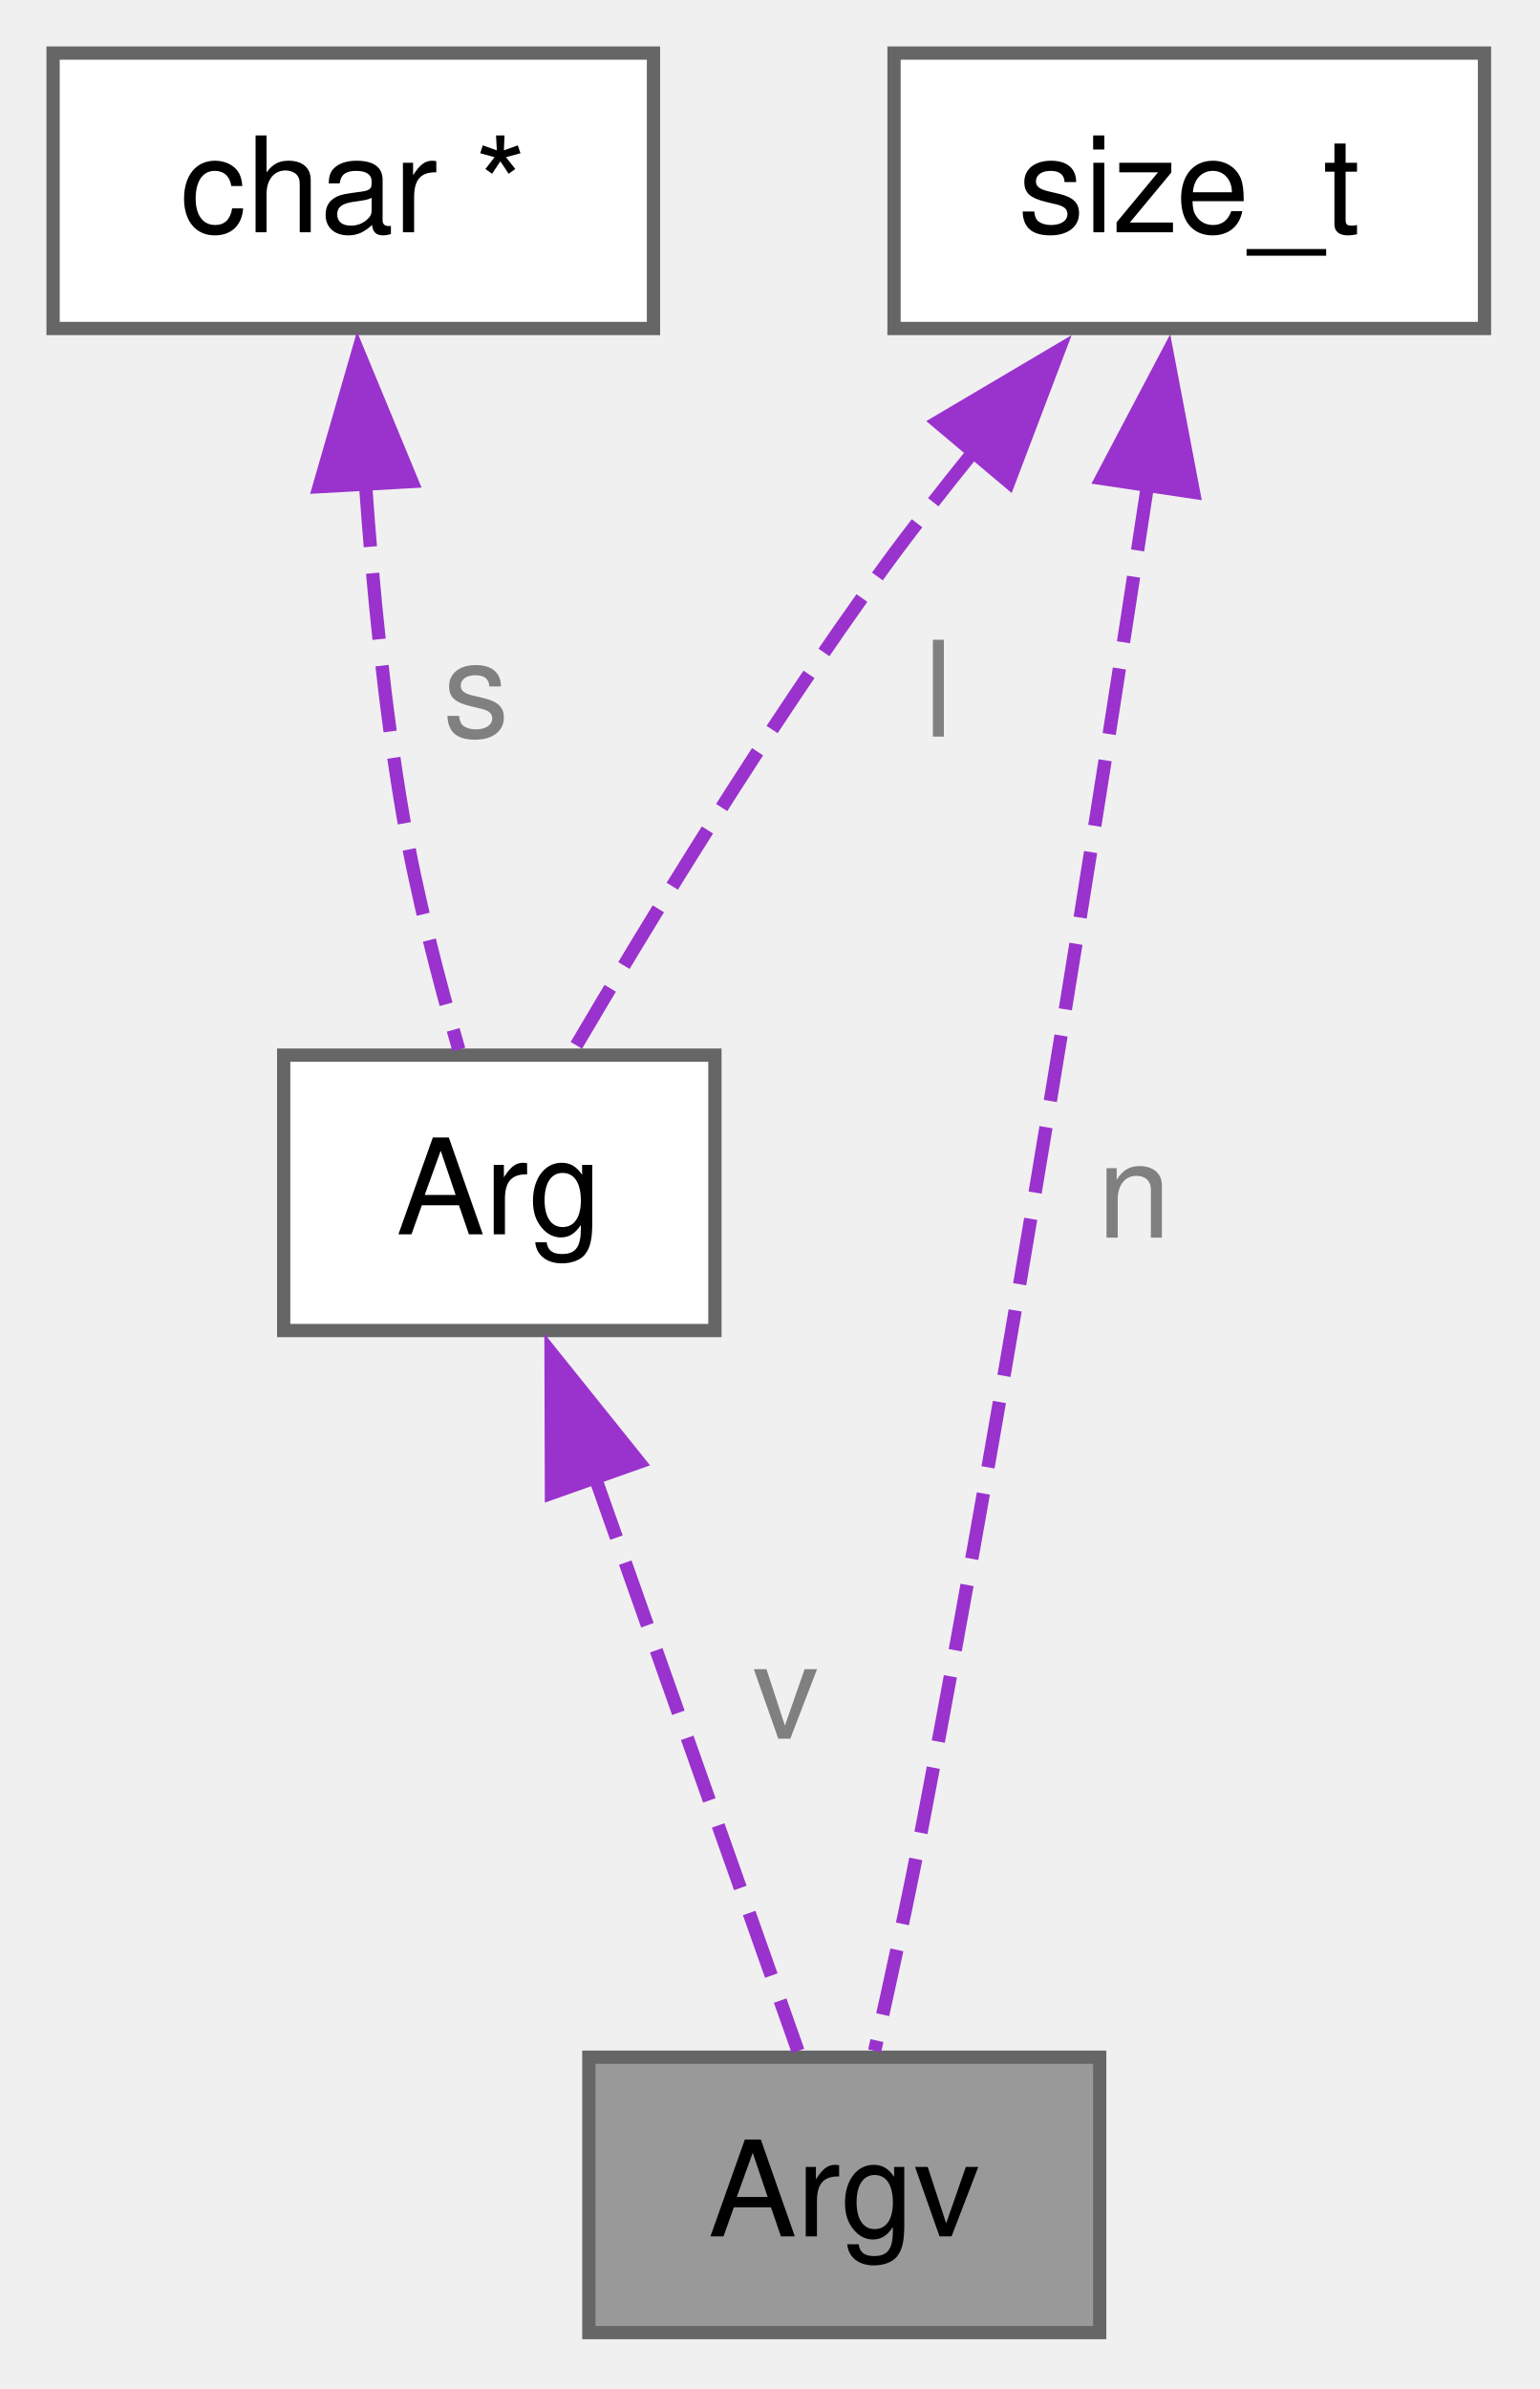
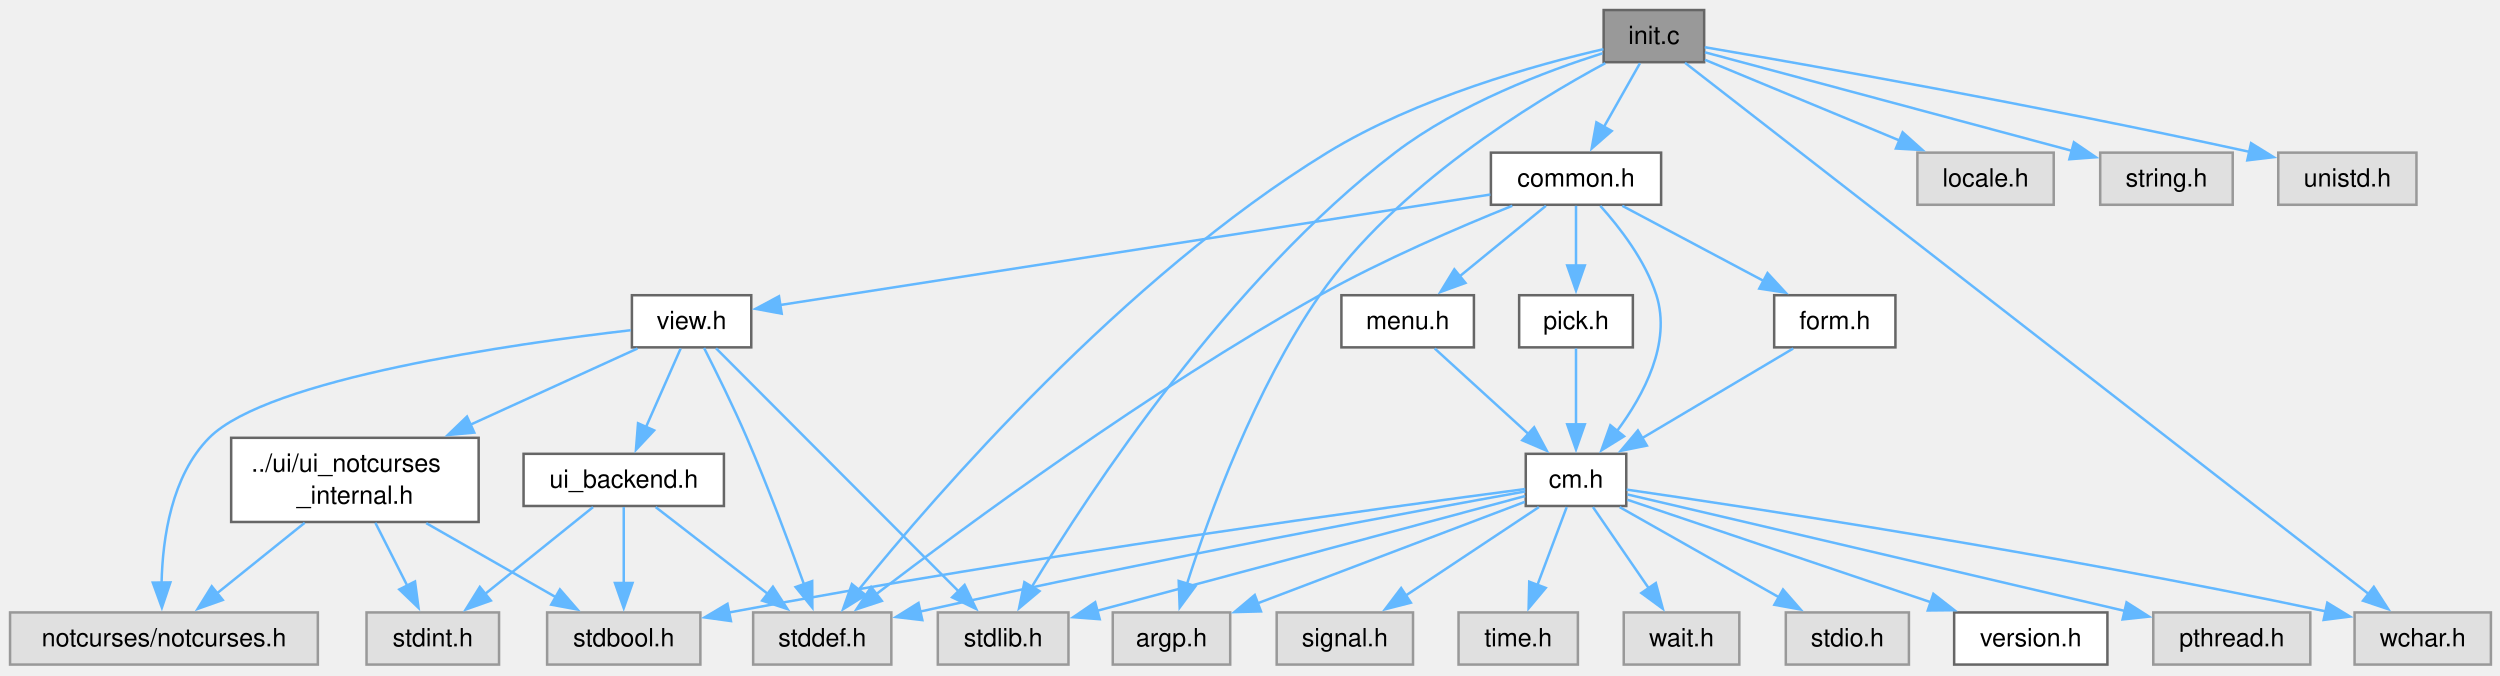
- <svg xmlns="http://www.w3.org/2000/svg" xmlns:xlink="http://www.w3.org/1999/xlink" width="116pt" height="180pt" viewBox="0.00 0.00 116.00 180.00">
-   <g id="graph0" class="graph" transform="scale(1 1) rotate(0) translate(4 175.75)">
+ <svg xmlns="http://www.w3.org/2000/svg" xmlns:xlink="http://www.w3.org/1999/xlink" width="995pt" height="269pt" viewBox="0.00 0.00 995.00 269.00">
+   <g id="graph0" class="graph" transform="scale(1 1) rotate(0) translate(4 264.5)">
    <g id="Node000001" class="node">
      <g id="a_Node000001">
-         <a xlink:title=" ">
-           <polygon fill="#999999" stroke="#666666" points="78.88,-20.75 40.38,-20.75 40.38,0 78.88,0 78.88,-20.75" />
-           <text xml:space="preserve" text-anchor="middle" x="59.62" y="-7.25" font-family="Helvetica,sans-Serif" font-size="10.00">Argv</text>
+         <a xlink:title="Initialization for Menu Application Programs.">
+           <polygon fill="#999999" stroke="#666666" points="674.25,-260.5 634.25,-260.5 634.25,-239.75 674.25,-239.75 674.25,-260.5" />
+           <text xml:space="preserve" text-anchor="middle" x="654.25" y="-247" font-family="Helvetica,sans-Serif" font-size="10.00">init.c</text>
        </a>
      </g>
    </g>
    <g id="Node000002" class="node">
      <g id="a_Node000002">
-         <a xlink:href="../../d3/d41/a02530.html" target="_top" xlink:title=" ">
-           <polygon fill="white" stroke="#666666" points="49.88,-96.25 17.38,-96.25 17.38,-75.5 49.88,-75.5 49.88,-96.25" />
-           <text xml:space="preserve" text-anchor="middle" x="33.62" y="-82.75" font-family="Helvetica,sans-Serif" font-size="10.00">Arg</text>
+         <a xlink:title=" ">
+           <polygon fill="#e0e0e0" stroke="#999999" points="485.62,-20.75 438.88,-20.75 438.88,0 485.62,0 485.62,-20.75" />
+           <text xml:space="preserve" text-anchor="middle" x="462.25" y="-7.25" font-family="Helvetica,sans-Serif" font-size="10.00">argp.h</text>
        </a>
      </g>
    </g>
    <g id="edge1_Node000001_Node000002" class="edge">
      <g id="a_edge1_Node000001_Node000002">
        <a xlink:title=" ">
-           <path fill="none" stroke="#9a32cd" stroke-dasharray="5,2" d="M40.79,-64.61C45.79,-50.49 52.23,-32.27 56.14,-21.22" />
-           <polygon fill="#9a32cd" stroke="#9a32cd" points="37.56,-63.24 37.53,-73.84 44.16,-65.58 37.56,-63.24" />
-         </a>
-       </g>
-       <text xml:space="preserve" text-anchor="start" x="52.72" y="-44.75" font-family="Helvetica,sans-Serif" font-size="10.00" fill="grey">v</text>
+           <path fill="none" stroke="#63b8ff" d="M634.92,-239.36C605.96,-223.77 551.5,-190.5 521.25,-147 495.46,-109.9 477.25,-59.73 468.38,-31.98" />
+           <polygon fill="#63b8ff" stroke="#63b8ff" points="471.81,-31.22 465.51,-22.69 465.12,-33.28 471.81,-31.22" />
+         </a>
+       </g>
    </g>
    <g id="Node000003" class="node">
      <g id="a_Node000003">
-         <a xlink:title=" ">
-           <polygon fill="white" stroke="#666666" points="45.25,-171.75 0,-171.75 0,-151 45.25,-151 45.25,-171.75" />
-           <text xml:space="preserve" text-anchor="middle" x="22.62" y="-158.25" font-family="Helvetica,sans-Serif" font-size="10.00">char *</text>
-         </a>
-       </g>
-     </g>
-     <g id="edge2_Node000002_Node000003" class="edge">
-       <g id="a_edge2_Node000002_Node000003">
-         <a xlink:title=" ">
-           <path fill="none" stroke="#9a32cd" stroke-dasharray="5,2" d="M23.53,-139.54C24.08,-131.59 24.97,-122.46 26.38,-114.25 27.39,-108.34 29.08,-101.84 30.58,-96.67" />
-           <polygon fill="#9a32cd" stroke="#9a32cd" points="20.05,-139.08 22.99,-149.26 27.04,-139.47 20.05,-139.08" />
-         </a>
-       </g>
-       <text xml:space="preserve" text-anchor="start" x="29.38" y="-120.25" font-family="Helvetica,sans-Serif" font-size="10.00" fill="grey">s</text>
+         <a xlink:href="../../da/d8b/a01871.html" target="_top" xlink:title="Headder for C-Menu Menu, Form, Pick, and View components.">
+           <polygon fill="white" stroke="#666666" points="657.12,-203.75 589.38,-203.75 589.38,-183 657.12,-183 657.12,-203.75" />
+           <text xml:space="preserve" text-anchor="middle" x="623.25" y="-190.25" font-family="Helvetica,sans-Serif" font-size="10.00">common.h</text>
+         </a>
+       </g>
+     </g>
+     <g id="edge2_Node000001_Node000003" class="edge">
+       <g id="a_edge2_Node000001_Node000003">
+         <a xlink:title=" ">
+           <path fill="none" stroke="#63b8ff" d="M648.71,-239.34C644.74,-232.33 639.26,-222.66 634.41,-214.08" />
+           <polygon fill="#63b8ff" stroke="#63b8ff" points="637.46,-212.37 629.49,-205.4 631.37,-215.82 637.46,-212.37" />
+         </a>
+       </g>
+     </g>
+     <g id="Node000009" class="node">
+       <g id="a_Node000009">
+         <a xlink:title=" ">
+           <polygon fill="#e0e0e0" stroke="#999999" points="350.75,-20.75 295.75,-20.75 295.75,0 350.75,0 350.75,-20.75" />
+           <text xml:space="preserve" text-anchor="middle" x="323.25" y="-7.25" font-family="Helvetica,sans-Serif" font-size="10.00">stddef.h</text>
+         </a>
+       </g>
+     </g>
+     <g id="edge35_Node000001_Node000009" class="edge">
+       <g id="a_edge35_Node000001_Node000009">
+         <a xlink:title=" ">
+           <path fill="none" stroke="#63b8ff" d="M634.16,-244.94C607.57,-238.78 559.92,-225.6 524.25,-203.75 443.34,-154.18 368.25,-67.41 337.69,-29.72" />
+           <polygon fill="#63b8ff" stroke="#63b8ff" points="340.52,-27.65 331.53,-22.03 335.05,-32.03 340.52,-27.65" />
+         </a>
+       </g>
+     </g>
+     <g id="Node000010" class="node">
+       <g id="a_Node000010">
+         <a xlink:title=" ">
+           <polygon fill="#e0e0e0" stroke="#999999" points="421.25,-20.75 369.25,-20.75 369.25,0 421.25,0 421.25,-20.75" />
+           <text xml:space="preserve" text-anchor="middle" x="395.25" y="-7.25" font-family="Helvetica,sans-Serif" font-size="10.00">stdlib.h</text>
+         </a>
+       </g>
+     </g>
+     <g id="edge36_Node000001_Node000010" class="edge">
+       <g id="a_edge36_Node000001_Node000010">
+         <a xlink:title=" ">
+           <path fill="none" stroke="#63b8ff" d="M633.77,-243.29C611.83,-236.35 576.72,-223.2 551.25,-203.75 485,-153.16 429.63,-68.87 406.65,-30.93" />
+           <polygon fill="#63b8ff" stroke="#63b8ff" points="409.71,-29.23 401.59,-22.43 403.7,-32.81 409.71,-29.23" />
+         </a>
+       </g>
+     </g>
+     <g id="Node000013" class="node">
+       <g id="a_Node000013">
+         <a xlink:title=" ">
+           <polygon fill="#e0e0e0" stroke="#999999" points="987.38,-20.75 933.12,-20.75 933.12,0 987.38,0 987.38,-20.75" />
+           <text xml:space="preserve" text-anchor="middle" x="960.25" y="-7.25" font-family="Helvetica,sans-Serif" font-size="10.00">wchar.h</text>
+         </a>
+       </g>
+     </g>
+     <g id="edge39_Node000001_Node000013" class="edge">
+       <g id="a_edge39_Node000001_Node000013">
+         <a xlink:title=" ">
+           <path fill="none" stroke="#63b8ff" d="M666.62,-239.51C713.33,-203.22 879.29,-74.28 938.81,-28.03" />
+           <polygon fill="#63b8ff" stroke="#63b8ff" points="940.78,-30.94 946.53,-22.04 936.48,-25.41 940.78,-30.94" />
+         </a>
+       </g>
+     </g>
+     <g id="Node000023" class="node">
+       <g id="a_Node000023">
+         <a xlink:title=" ">
+           <polygon fill="#e0e0e0" stroke="#999999" points="813.38,-203.75 759.12,-203.75 759.12,-183 813.38,-183 813.38,-203.75" />
+           <text xml:space="preserve" text-anchor="middle" x="786.25" y="-190.25" font-family="Helvetica,sans-Serif" font-size="10.00">locale.h</text>
+         </a>
+       </g>
+     </g>
+     <g id="edge34_Node000001_Node000023" class="edge">
+       <g id="a_edge34_Node000001_Node000023">
+         <a xlink:title=" ">
+           <path fill="none" stroke="#63b8ff" d="M674.59,-240.69C695.25,-232.12 727.62,-218.69 752.2,-208.5" />
+           <polygon fill="#63b8ff" stroke="#63b8ff" points="753.25,-211.85 761.14,-204.79 750.57,-205.39 753.25,-211.85" />
+         </a>
+       </g>
+     </g>
+     <g id="Node000024" class="node">
+       <g id="a_Node000024">
+         <a xlink:title=" ">
+           <polygon fill="#e0e0e0" stroke="#999999" points="884.62,-203.75 831.88,-203.75 831.88,-183 884.62,-183 884.62,-203.75" />
+           <text xml:space="preserve" text-anchor="middle" x="858.25" y="-190.25" font-family="Helvetica,sans-Serif" font-size="10.00">string.h</text>
+         </a>
+       </g>
+     </g>
+     <g id="edge37_Node000001_Node000024" class="edge">
+       <g id="a_edge37_Node000001_Node000024">
+         <a xlink:title=" ">
+           <path fill="none" stroke="#63b8ff" d="M674.56,-243.68C708.6,-234.54 777.69,-216 820.75,-204.44" />
+           <polygon fill="#63b8ff" stroke="#63b8ff" points="821.42,-207.88 830.17,-201.91 819.61,-201.12 821.42,-207.88" />
+         </a>
+       </g>
+     </g>
+     <g id="Node000025" class="node">
+       <g id="a_Node000025">
+         <a xlink:title=" ">
+           <polygon fill="#e0e0e0" stroke="#999999" points="957.75,-203.75 902.75,-203.75 902.75,-183 957.75,-183 957.75,-203.75" />
+           <text xml:space="preserve" text-anchor="middle" x="930.25" y="-190.25" font-family="Helvetica,sans-Serif" font-size="10.00">unistd.h</text>
+         </a>
+       </g>
+     </g>
+     <g id="edge38_Node000001_Node000025" class="edge">
+       <g id="a_edge38_Node000001_Node000025">
+         <a xlink:title=" ">
+           <path fill="none" stroke="#63b8ff" d="M674.48,-245.71C714.07,-238.94 804.78,-222.98 891.33,-204.06" />
+           <polygon fill="#63b8ff" stroke="#63b8ff" points="891.92,-207.52 900.93,-201.95 890.42,-200.68 891.92,-207.52" />
+         </a>
+       </g>
    </g>
    <g id="Node000004" class="node">
      <g id="a_Node000004">
-         <a xlink:title=" ">
-           <polygon fill="white" stroke="#666666" points="107.88,-171.75 63.38,-171.75 63.38,-151 107.88,-151 107.88,-171.75" />
-           <text xml:space="preserve" text-anchor="middle" x="85.62" y="-158.25" font-family="Helvetica,sans-Serif" font-size="10.00">size_t</text>
-         </a>
-       </g>
-     </g>
-     <g id="edge4_Node000001_Node000004" class="edge">
-       <g id="a_edge4_Node000001_Node000004">
-         <a xlink:title=" ">
-           <path fill="none" stroke="#9a32cd" stroke-dasharray="5,2" d="M82.49,-139.22C78.81,-114.91 72.35,-73.85 65.62,-38.75 64.51,-32.92 63.09,-26.43 61.92,-21.23" />
-           <polygon fill="#9a32cd" stroke="#9a32cd" points="79.03,-139.7 83.97,-149.07 85.95,-138.66 79.03,-139.7" />
-         </a>
-       </g>
-       <text xml:space="preserve" text-anchor="start" x="78.69" y="-82.5" font-family="Helvetica,sans-Serif" font-size="10.00" fill="grey">n</text>
-     </g>
-     <g id="edge3_Node000002_Node000004" class="edge">
-       <g id="a_edge3_Node000002_Node000004">
-         <a xlink:title=" ">
-           <path fill="none" stroke="#9a32cd" stroke-dasharray="5,2" d="M69.45,-141.82C67.1,-138.92 64.75,-135.92 62.62,-133 53.82,-120.92 44.84,-106.18 39.25,-96.67" />
-           <polygon fill="#9a32cd" stroke="#9a32cd" points="66.67,-143.95 75.79,-149.34 72.03,-139.44 66.67,-143.95" />
-         </a>
-       </g>
-       <text xml:space="preserve" text-anchor="start" x="65.62" y="-120.25" font-family="Helvetica,sans-Serif" font-size="10.00" fill="grey">l</text>
+         <a xlink:href="../../d9/d7d/a01880.html" target="_top" xlink:title="Headder for C-Menu API library, libcm.so.">
+           <polygon fill="white" stroke="#666666" points="643.25,-83.88 603.25,-83.88 603.25,-63.12 643.25,-63.12 643.25,-83.88" />
+           <text xml:space="preserve" text-anchor="middle" x="623.25" y="-70.38" font-family="Helvetica,sans-Serif" font-size="10.00">cm.h</text>
+         </a>
+       </g>
+     </g>
+     <g id="edge3_Node000003_Node000004" class="edge">
+       <g id="a_edge3_Node000003_Node000004">
+         <a xlink:title=" ">
+           <path fill="none" stroke="#63b8ff" d="M632.92,-182.57C640.64,-173.99 650.88,-160.78 655.25,-147 661.27,-128.03 650.27,-107.36 639.57,-92.96" />
+           <polygon fill="#63b8ff" stroke="#63b8ff" points="642.37,-90.85 633.36,-85.27 636.92,-95.25 642.37,-90.85" />
+         </a>
+       </g>
+     </g>
+     <g id="edge33_Node000003_Node000009" class="edge">
+       <g id="a_edge33_Node000003_Node000009">
+         <a xlink:title=" ">
+           <path fill="none" stroke="#63b8ff" d="M597.9,-182.6C576.88,-174.15 546.46,-161.09 521.25,-147 453.76,-109.29 380.08,-54.99 344.65,-27.97" />
+           <polygon fill="#63b8ff" stroke="#63b8ff" points="346.97,-25.33 336.9,-22.02 342.71,-30.89 346.97,-25.33" />
+         </a>
+       </g>
+     </g>
+     <g id="Node000015" class="node">
+       <g id="a_Node000015">
+         <a xlink:href="../../d5/da8/a01865.html" target="_top" xlink:title="Form data structures, enums, types, end process declarations.">
+           <polygon fill="white" stroke="#666666" points="750.38,-147 702.12,-147 702.12,-126.25 750.38,-126.25 750.38,-147" />
+           <text xml:space="preserve" text-anchor="middle" x="726.25" y="-133.5" font-family="Helvetica,sans-Serif" font-size="10.00">form.h</text>
+         </a>
+       </g>
+     </g>
+     <g id="edge15_Node000003_Node000015" class="edge">
+       <g id="a_edge15_Node000003_Node000015">
+         <a xlink:title=" ">
+           <path fill="none" stroke="#63b8ff" d="M641.66,-182.59C657.34,-174.26 680.1,-162.16 698.06,-152.61" />
+           <polygon fill="#63b8ff" stroke="#63b8ff" points="699.47,-155.82 706.66,-148.04 696.19,-149.64 699.47,-155.82" />
+         </a>
+       </g>
+     </g>
+     <g id="Node000016" class="node">
+       <g id="a_Node000016">
+         <a xlink:href="../../d9/dd5/a01886.html" target="_top" xlink:title="Menu data structures, enums, types, end external declarations.">
+           <polygon fill="white" stroke="#666666" points="582.62,-147 529.88,-147 529.88,-126.25 582.62,-126.25 582.62,-147" />
+           <text xml:space="preserve" text-anchor="middle" x="556.25" y="-133.5" font-family="Helvetica,sans-Serif" font-size="10.00">menu.h</text>
+         </a>
+       </g>
+     </g>
+     <g id="edge17_Node000003_Node000016" class="edge">
+       <g id="a_edge17_Node000003_Node000016">
+         <a xlink:title=" ">
+           <path fill="none" stroke="#63b8ff" d="M611.27,-182.59C601.74,-174.8 588.19,-163.72 576.92,-154.51" />
+           <polygon fill="#63b8ff" stroke="#63b8ff" points="579.25,-151.9 569.3,-148.29 574.83,-157.32 579.25,-151.9" />
+         </a>
+       </g>
+     </g>
+     <g id="Node000017" class="node">
+       <g id="a_Node000017">
+         <a xlink:href="../../d9/d63/a01877.html" target="_top" xlink:title="Pick data structures, enums, types, end external declarations.">
+           <polygon fill="white" stroke="#666666" points="645.88,-147 600.62,-147 600.62,-126.25 645.88,-126.25 645.88,-147" />
+           <text xml:space="preserve" text-anchor="middle" x="623.25" y="-133.5" font-family="Helvetica,sans-Serif" font-size="10.00">pick.h</text>
+         </a>
+       </g>
+     </g>
+     <g id="edge19_Node000003_Node000017" class="edge">
+       <g id="a_edge19_Node000003_Node000017">
+         <a xlink:title=" ">
+           <path fill="none" stroke="#63b8ff" d="M623.25,-182.59C623.25,-175.97 623.25,-166.97 623.25,-158.77" />
+           <polygon fill="#63b8ff" stroke="#63b8ff" points="626.75,-158.84 623.25,-148.84 619.75,-158.84 626.75,-158.84" />
+         </a>
+       </g>
+     </g>
+     <g id="Node000018" class="node">
+       <g id="a_Node000018">
+         <a xlink:href="../../dc/d31/a01892.html" target="_top" xlink:title="View data structures, enums, types, end external declarations.">
+           <polygon fill="white" stroke="#666666" points="295,-147 247.5,-147 247.5,-126.25 295,-126.25 295,-147" />
+           <text xml:space="preserve" text-anchor="middle" x="271.25" y="-133.5" font-family="Helvetica,sans-Serif" font-size="10.00">view.h</text>
+         </a>
+       </g>
+     </g>
+     <g id="edge21_Node000003_Node000018" class="edge">
+       <g id="a_edge21_Node000003_Node000018">
+         <a xlink:title=" ">
+           <path fill="none" stroke="#63b8ff" d="M589.18,-187.08C522.28,-176.67 374.39,-153.67 306.53,-143.11" />
+           <polygon fill="#63b8ff" stroke="#63b8ff" points="307.12,-139.66 296.7,-141.58 306.04,-146.58 307.12,-139.66" />
+         </a>
+       </g>
+     </g>
+     <g id="edge5_Node000004_Node000002" class="edge">
+       <g id="a_edge5_Node000004_Node000002">
+         <a xlink:title=" ">
+           <path fill="none" stroke="#63b8ff" d="M602.86,-64.76C576.14,-54.61 528.9,-36.68 496.61,-24.42" />
+           <polygon fill="#63b8ff" stroke="#63b8ff" points="497.87,-21.16 487.28,-20.88 495.39,-27.7 497.87,-21.16" />
+         </a>
+       </g>
+     </g>
+     <g id="Node000005" class="node">
+       <g id="a_Node000005">
+         <a xlink:href="../../db/d4b/a01883.html" target="_top" xlink:title=" ">
+           <polygon fill="white" stroke="#666666" points="834.75,-20.75 773.75,-20.75 773.75,0 834.75,0 834.75,-20.75" />
+           <text xml:space="preserve" text-anchor="middle" x="804.25" y="-7.25" font-family="Helvetica,sans-Serif" font-size="10.00">version.h</text>
+         </a>
+       </g>
+     </g>
+     <g id="edge4_Node000004_Node000005" class="edge">
+       <g id="a_edge4_Node000004_Node000005">
+         <a xlink:title=" ">
+           <path fill="none" stroke="#63b8ff" d="M643.66,-65.61C672.94,-55.72 727.45,-37.31 764.77,-24.71" />
+           <polygon fill="#63b8ff" stroke="#63b8ff" points="765.49,-28.16 773.85,-21.64 763.25,-21.53 765.49,-28.16" />
+         </a>
+       </g>
+     </g>
+     <g id="Node000006" class="node">
+       <g id="a_Node000006">
+         <a xlink:title=" ">
+           <polygon fill="#e0e0e0" stroke="#999999" points="915.5,-20.75 853,-20.75 853,0 915.5,0 915.5,-20.75" />
+           <text xml:space="preserve" text-anchor="middle" x="884.25" y="-7.25" font-family="Helvetica,sans-Serif" font-size="10.00">pthread.h</text>
+         </a>
+       </g>
+     </g>
+     <g id="edge6_Node000004_Node000006" class="edge">
+       <g id="a_edge6_Node000004_Node000006">
+         <a xlink:title=" ">
+           <path fill="none" stroke="#63b8ff" d="M643.73,-67.7C686.23,-57.75 784.76,-34.67 841.65,-21.35" />
+           <polygon fill="#63b8ff" stroke="#63b8ff" points="842.37,-24.78 851.31,-19.09 840.78,-17.96 842.37,-24.78" />
+         </a>
+       </g>
+     </g>
+     <g id="Node000007" class="node">
+       <g id="a_Node000007">
+         <a xlink:title=" ">
+           <polygon fill="#e0e0e0" stroke="#999999" points="558.38,-20.75 504.12,-20.75 504.12,0 558.38,0 558.38,-20.75" />
+           <text xml:space="preserve" text-anchor="middle" x="531.25" y="-7.25" font-family="Helvetica,sans-Serif" font-size="10.00">signal.h</text>
+         </a>
+       </g>
+     </g>
+     <g id="edge7_Node000004_Node000007" class="edge">
+       <g id="a_edge7_Node000004_Node000007">
+         <a xlink:title=" ">
+           <path fill="none" stroke="#63b8ff" d="M608.47,-62.68C594.12,-53.14 572.09,-38.51 555.23,-27.31" />
+           <polygon fill="#63b8ff" stroke="#63b8ff" points="557.52,-24.63 547.26,-22.01 553.65,-30.46 557.52,-24.63" />
+         </a>
+       </g>
+     </g>
+     <g id="Node000008" class="node">
+       <g id="a_Node000008">
+         <a xlink:title=" ">
+           <polygon fill="#e0e0e0" stroke="#999999" points="274.75,-20.75 213.75,-20.75 213.75,0 274.75,0 274.75,-20.75" />
+           <text xml:space="preserve" text-anchor="middle" x="244.25" y="-7.25" font-family="Helvetica,sans-Serif" font-size="10.00">stdbool.h</text>
+         </a>
+       </g>
+     </g>
+     <g id="edge8_Node000004_Node000008" class="edge">
+       <g id="a_edge8_Node000004_Node000008">
+         <a xlink:title=" ">
+           <path fill="none" stroke="#63b8ff" d="M603.04,-69.88C550.57,-62.97 405.79,-43.24 286.25,-20.75 286.14,-20.73 286.02,-20.71 285.91,-20.68" />
+           <polygon fill="#63b8ff" stroke="#63b8ff" points="286.92,-17.32 276.42,-18.77 285.53,-24.18 286.92,-17.32" />
+         </a>
+       </g>
+     </g>
+     <g id="edge9_Node000004_Node000009" class="edge">
+       <g id="a_edge9_Node000004_Node000009">
+         <a xlink:title=" ">
+           <path fill="none" stroke="#63b8ff" d="M603.05,-68.91C560.5,-61.26 458.33,-42.48 362.18,-21.09" />
+           <polygon fill="#63b8ff" stroke="#63b8ff" points="363.09,-17.7 352.57,-18.93 361.56,-24.53 363.09,-17.7" />
+         </a>
+       </g>
+     </g>
+     <g id="edge10_Node000004_Node000010" class="edge">
+       <g id="a_edge10_Node000004_Node000010">
+         <a xlink:title=" ">
+           <path fill="none" stroke="#63b8ff" d="M603.02,-67.08C564.78,-56.82 481.37,-34.46 432.67,-21.41" />
+           <polygon fill="#63b8ff" stroke="#63b8ff" points="433.69,-18.06 423.13,-18.85 431.88,-24.82 433.69,-18.06" />
+         </a>
+       </g>
+     </g>
+     <g id="Node000011" class="node">
+       <g id="a_Node000011">
+         <a xlink:title=" ">
+           <polygon fill="#e0e0e0" stroke="#999999" points="624,-20.75 576.5,-20.75 576.5,0 624,0 624,-20.75" />
+           <text xml:space="preserve" text-anchor="middle" x="600.25" y="-7.25" font-family="Helvetica,sans-Serif" font-size="10.00">time.h</text>
+         </a>
+       </g>
+     </g>
+     <g id="edge11_Node000004_Node000011" class="edge">
+       <g id="a_edge11_Node000004_Node000011">
+         <a xlink:title=" ">
+           <path fill="none" stroke="#63b8ff" d="M619.55,-62.68C616.42,-54.34 611.81,-42.11 607.89,-31.68" />
+           <polygon fill="#63b8ff" stroke="#63b8ff" points="611.19,-30.51 604.39,-22.39 604.64,-32.98 611.19,-30.51" />
+         </a>
+       </g>
+     </g>
+     <g id="Node000012" class="node">
+       <g id="a_Node000012">
+         <a xlink:title=" ">
+           <polygon fill="#e0e0e0" stroke="#999999" points="688.25,-20.75 642.25,-20.75 642.25,0 688.25,0 688.25,-20.75" />
+           <text xml:space="preserve" text-anchor="middle" x="665.25" y="-7.25" font-family="Helvetica,sans-Serif" font-size="10.00">wait.h</text>
+         </a>
+       </g>
+     </g>
+     <g id="edge12_Node000004_Node000012" class="edge">
+       <g id="a_edge12_Node000004_Node000012">
+         <a xlink:title=" ">
+           <path fill="none" stroke="#63b8ff" d="M630,-62.68C635.97,-53.98 644.86,-41.05 652.22,-30.34" />
+           <polygon fill="#63b8ff" stroke="#63b8ff" points="655.02,-32.44 657.8,-22.22 649.25,-28.48 655.02,-32.44" />
+         </a>
+       </g>
+     </g>
+     <g id="edge13_Node000004_Node000013" class="edge">
+       <g id="a_edge13_Node000004_Node000013">
+         <a xlink:title=" ">
+           <path fill="none" stroke="#63b8ff" d="M643.44,-69.63C690.48,-62.82 811.17,-44.62 921.78,-21.14" />
+           <polygon fill="#63b8ff" stroke="#63b8ff" points="922.27,-24.62 931.31,-19.1 920.8,-17.77 922.27,-24.62" />
+         </a>
+       </g>
+     </g>
+     <g id="Node000014" class="node">
+       <g id="a_Node000014">
+         <a xlink:title=" ">
+           <polygon fill="#e0e0e0" stroke="#999999" points="755.75,-20.75 706.75,-20.75 706.75,0 755.75,0 755.75,-20.75" />
+           <text xml:space="preserve" text-anchor="middle" x="731.25" y="-7.25" font-family="Helvetica,sans-Serif" font-size="10.00">stdio.h</text>
+         </a>
+       </g>
+     </g>
+     <g id="edge14_Node000004_Node000014" class="edge">
+       <g id="a_edge14_Node000004_Node000014">
+         <a xlink:title=" ">
+           <path fill="none" stroke="#63b8ff" d="M640.6,-62.68C657.69,-53.01 684.03,-38.1 703.93,-26.84" />
+           <polygon fill="#63b8ff" stroke="#63b8ff" points="705.64,-29.89 712.62,-21.92 702.2,-23.8 705.64,-29.89" />
+         </a>
+       </g>
+     </g>
+     <g id="edge16_Node000015_Node000004" class="edge">
+       <g id="a_edge16_Node000015_Node000004">
+         <a xlink:title=" ">
+           <path fill="none" stroke="#63b8ff" d="M709.7,-125.8C693.48,-116.18 668.51,-101.36 649.57,-90.12" />
+           <polygon fill="#63b8ff" stroke="#63b8ff" points="651.45,-87.16 641.06,-85.07 647.87,-93.18 651.45,-87.16" />
+         </a>
+       </g>
+     </g>
+     <g id="edge18_Node000016_Node000004" class="edge">
+       <g id="a_edge18_Node000016_Node000004">
+         <a xlink:title=" ">
+           <path fill="none" stroke="#63b8ff" d="M567.01,-125.8C577.04,-116.66 592.2,-102.83 604.26,-91.83" />
+           <polygon fill="#63b8ff" stroke="#63b8ff" points="606.59,-94.44 611.61,-85.11 601.87,-89.27 606.59,-94.44" />
+         </a>
+       </g>
+     </g>
+     <g id="edge20_Node000017_Node000004" class="edge">
+       <g id="a_edge20_Node000017_Node000004">
+         <a xlink:title=" ">
+           <path fill="none" stroke="#63b8ff" d="M623.25,-125.8C623.25,-117.65 623.25,-105.76 623.25,-95.48" />
+           <polygon fill="#63b8ff" stroke="#63b8ff" points="626.75,-95.61 623.25,-85.61 619.75,-95.61 626.75,-95.61" />
+         </a>
+       </g>
+     </g>
+     <g id="edge31_Node000018_Node000009" class="edge">
+       <g id="a_edge31_Node000018_Node000009">
+         <a xlink:title=" ">
+           <path fill="none" stroke="#63b8ff" d="M276.22,-126C280.85,-116.9 287.84,-102.79 293.25,-90.25 301.67,-70.74 310.18,-48.02 315.97,-31.99" />
+           <polygon fill="#63b8ff" stroke="#63b8ff" points="319.25,-33.22 319.32,-22.63 312.66,-30.86 319.25,-33.22" />
+         </a>
+       </g>
+     </g>
+     <g id="edge32_Node000018_Node000010" class="edge">
+       <g id="a_edge32_Node000018_Node000010">
+         <a xlink:title=" ">
+           <path fill="none" stroke="#63b8ff" d="M280.98,-125.88C301.81,-105.01 350.96,-55.76 377.5,-29.16" />
+           <polygon fill="#63b8ff" stroke="#63b8ff" points="379.91,-31.7 384.5,-22.15 374.95,-26.76 379.91,-31.7" />
+         </a>
+       </g>
+     </g>
+     <g id="Node000019" class="node">
+       <g id="a_Node000019">
+         <a xlink:href="../../d5/d99/a01901.html" target="_top" xlink:title="Internal header for the NotCurses UI backend.">
+           <polygon fill="white" stroke="#666666" points="186.5,-90.25 88,-90.25 88,-56.75 186.5,-56.75 186.5,-90.25" />
+           <text xml:space="preserve" text-anchor="start" x="96" y="-76.75" font-family="Helvetica,sans-Serif" font-size="10.00">../ui/ui_notcurses</text>
+           <text xml:space="preserve" text-anchor="middle" x="137.25" y="-64" font-family="Helvetica,sans-Serif" font-size="10.00">_internal.h</text>
+         </a>
+       </g>
+     </g>
+     <g id="edge22_Node000018_Node000019" class="edge">
+       <g id="a_edge22_Node000018_Node000019">
+         <a xlink:title=" ">
+           <path fill="none" stroke="#63b8ff" d="M249.72,-125.8C231.84,-117.65 205.77,-105.76 183.24,-95.48" />
+           <polygon fill="#63b8ff" stroke="#63b8ff" points="184.77,-92.33 174.22,-91.36 181.86,-98.7 184.77,-92.33" />
+         </a>
+       </g>
+     </g>
+     <g id="Node000020" class="node">
+       <g id="a_Node000020">
+         <a xlink:title=" ">
+           <polygon fill="#e0e0e0" stroke="#999999" points="122.5,-20.75 0,-20.75 0,0 122.5,0 122.5,-20.75" />
+           <text xml:space="preserve" text-anchor="middle" x="61.25" y="-7.25" font-family="Helvetica,sans-Serif" font-size="10.00">notcurses/notcurses.h</text>
+         </a>
+       </g>
+     </g>
+     <g id="edge30_Node000018_Node000020" class="edge">
+       <g id="a_edge30_Node000018_Node000020">
+         <a xlink:title=" ">
+           <path fill="none" stroke="#63b8ff" d="M247.04,-133.08C200.85,-127.73 102.65,-113.83 79.25,-90.25 64.28,-75.17 60.72,-50.37 60.31,-32.6" />
+           <polygon fill="#63b8ff" stroke="#63b8ff" points="63.81,-32.7 60.43,-22.66 56.81,-32.62 63.81,-32.7" />
+         </a>
+       </g>
+     </g>
+     <g id="Node000022" class="node">
+       <g id="a_Node000022">
+         <a xlink:href="../../d9/d9b/a01889.html" target="_top" xlink:title="Backend API for terminal UI library.">
+           <polygon fill="white" stroke="#666666" points="284.12,-83.88 204.38,-83.88 204.38,-63.12 284.12,-63.12 284.12,-83.88" />
+           <text xml:space="preserve" text-anchor="middle" x="244.25" y="-70.38" font-family="Helvetica,sans-Serif" font-size="10.00">ui_backend.h</text>
+         </a>
+       </g>
+     </g>
+     <g id="edge26_Node000018_Node000022" class="edge">
+       <g id="a_edge26_Node000018_Node000022">
+         <a xlink:title=" ">
+           <path fill="none" stroke="#63b8ff" d="M266.91,-125.8C263.19,-117.38 257.71,-104.97 253.07,-94.47" />
+           <polygon fill="#63b8ff" stroke="#63b8ff" points="256.34,-93.21 249.1,-85.48 249.94,-96.04 256.34,-93.21" />
+         </a>
+       </g>
+     </g>
+     <g id="edge24_Node000019_Node000008" class="edge">
+       <g id="a_edge24_Node000019_Node000008">
+         <a xlink:title=" ">
+           <path fill="none" stroke="#63b8ff" d="M165.64,-56.28C181.69,-47.11 201.64,-35.72 217.42,-26.7" />
+           <polygon fill="#63b8ff" stroke="#63b8ff" points="218.85,-29.92 225.8,-21.92 215.38,-23.84 218.85,-29.92" />
+         </a>
+       </g>
+     </g>
+     <g id="edge23_Node000019_Node000020" class="edge">
+       <g id="a_edge23_Node000019_Node000020">
+         <a xlink:title=" ">
+           <path fill="none" stroke="#63b8ff" d="M117.28,-56.44C106.53,-47.8 93.28,-37.13 82.36,-28.35" />
+           <polygon fill="#63b8ff" stroke="#63b8ff" points="84.65,-25.71 74.67,-22.17 80.27,-31.16 84.65,-25.71" />
+         </a>
+       </g>
+     </g>
+     <g id="Node000021" class="node">
+       <g id="a_Node000021">
+         <a xlink:title=" ">
+           <polygon fill="#e0e0e0" stroke="#999999" points="194.62,-20.75 141.88,-20.75 141.88,0 194.62,0 194.62,-20.75" />
+           <text xml:space="preserve" text-anchor="middle" x="168.25" y="-7.25" font-family="Helvetica,sans-Serif" font-size="10.00">stdint.h</text>
+         </a>
+       </g>
+     </g>
+     <g id="edge25_Node000019_Node000021" class="edge">
+       <g id="a_edge25_Node000019_Node000021">
+         <a xlink:title=" ">
+           <path fill="none" stroke="#63b8ff" d="M145.39,-56.44C149.29,-48.76 154,-39.48 158.12,-31.34" />
+           <polygon fill="#63b8ff" stroke="#63b8ff" points="161.17,-33.07 162.57,-22.57 154.93,-29.9 161.17,-33.07" />
+         </a>
+       </g>
+     </g>
+     <g id="edge27_Node000022_Node000008" class="edge">
+       <g id="a_edge27_Node000022_Node000008">
+         <a xlink:title=" ">
+           <path fill="none" stroke="#63b8ff" d="M244.25,-62.68C244.25,-54.52 244.25,-42.63 244.25,-32.35" />
+           <polygon fill="#63b8ff" stroke="#63b8ff" points="247.75,-32.48 244.25,-22.48 240.75,-32.48 247.75,-32.48" />
+         </a>
+       </g>
+     </g>
+     <g id="edge28_Node000022_Node000009" class="edge">
+       <g id="a_edge28_Node000022_Node000009">
+         <a xlink:title=" ">
+           <path fill="none" stroke="#63b8ff" d="M256.94,-62.68C269.04,-53.32 287.48,-39.05 301.84,-27.94" />
+           <polygon fill="#63b8ff" stroke="#63b8ff" points="303.62,-30.99 309.39,-22.1 299.34,-25.45 303.62,-30.99" />
+         </a>
+       </g>
+     </g>
+     <g id="edge29_Node000022_Node000021" class="edge">
+       <g id="a_edge29_Node000022_Node000021">
+         <a xlink:title=" ">
+           <path fill="none" stroke="#63b8ff" d="M232.04,-62.68C220.45,-53.36 202.79,-39.16 189,-28.06" />
+           <polygon fill="#63b8ff" stroke="#63b8ff" points="191.35,-25.46 181.36,-21.92 186.96,-30.91 191.35,-25.46" />
+         </a>
+       </g>
    </g>
  </g>
</svg>
